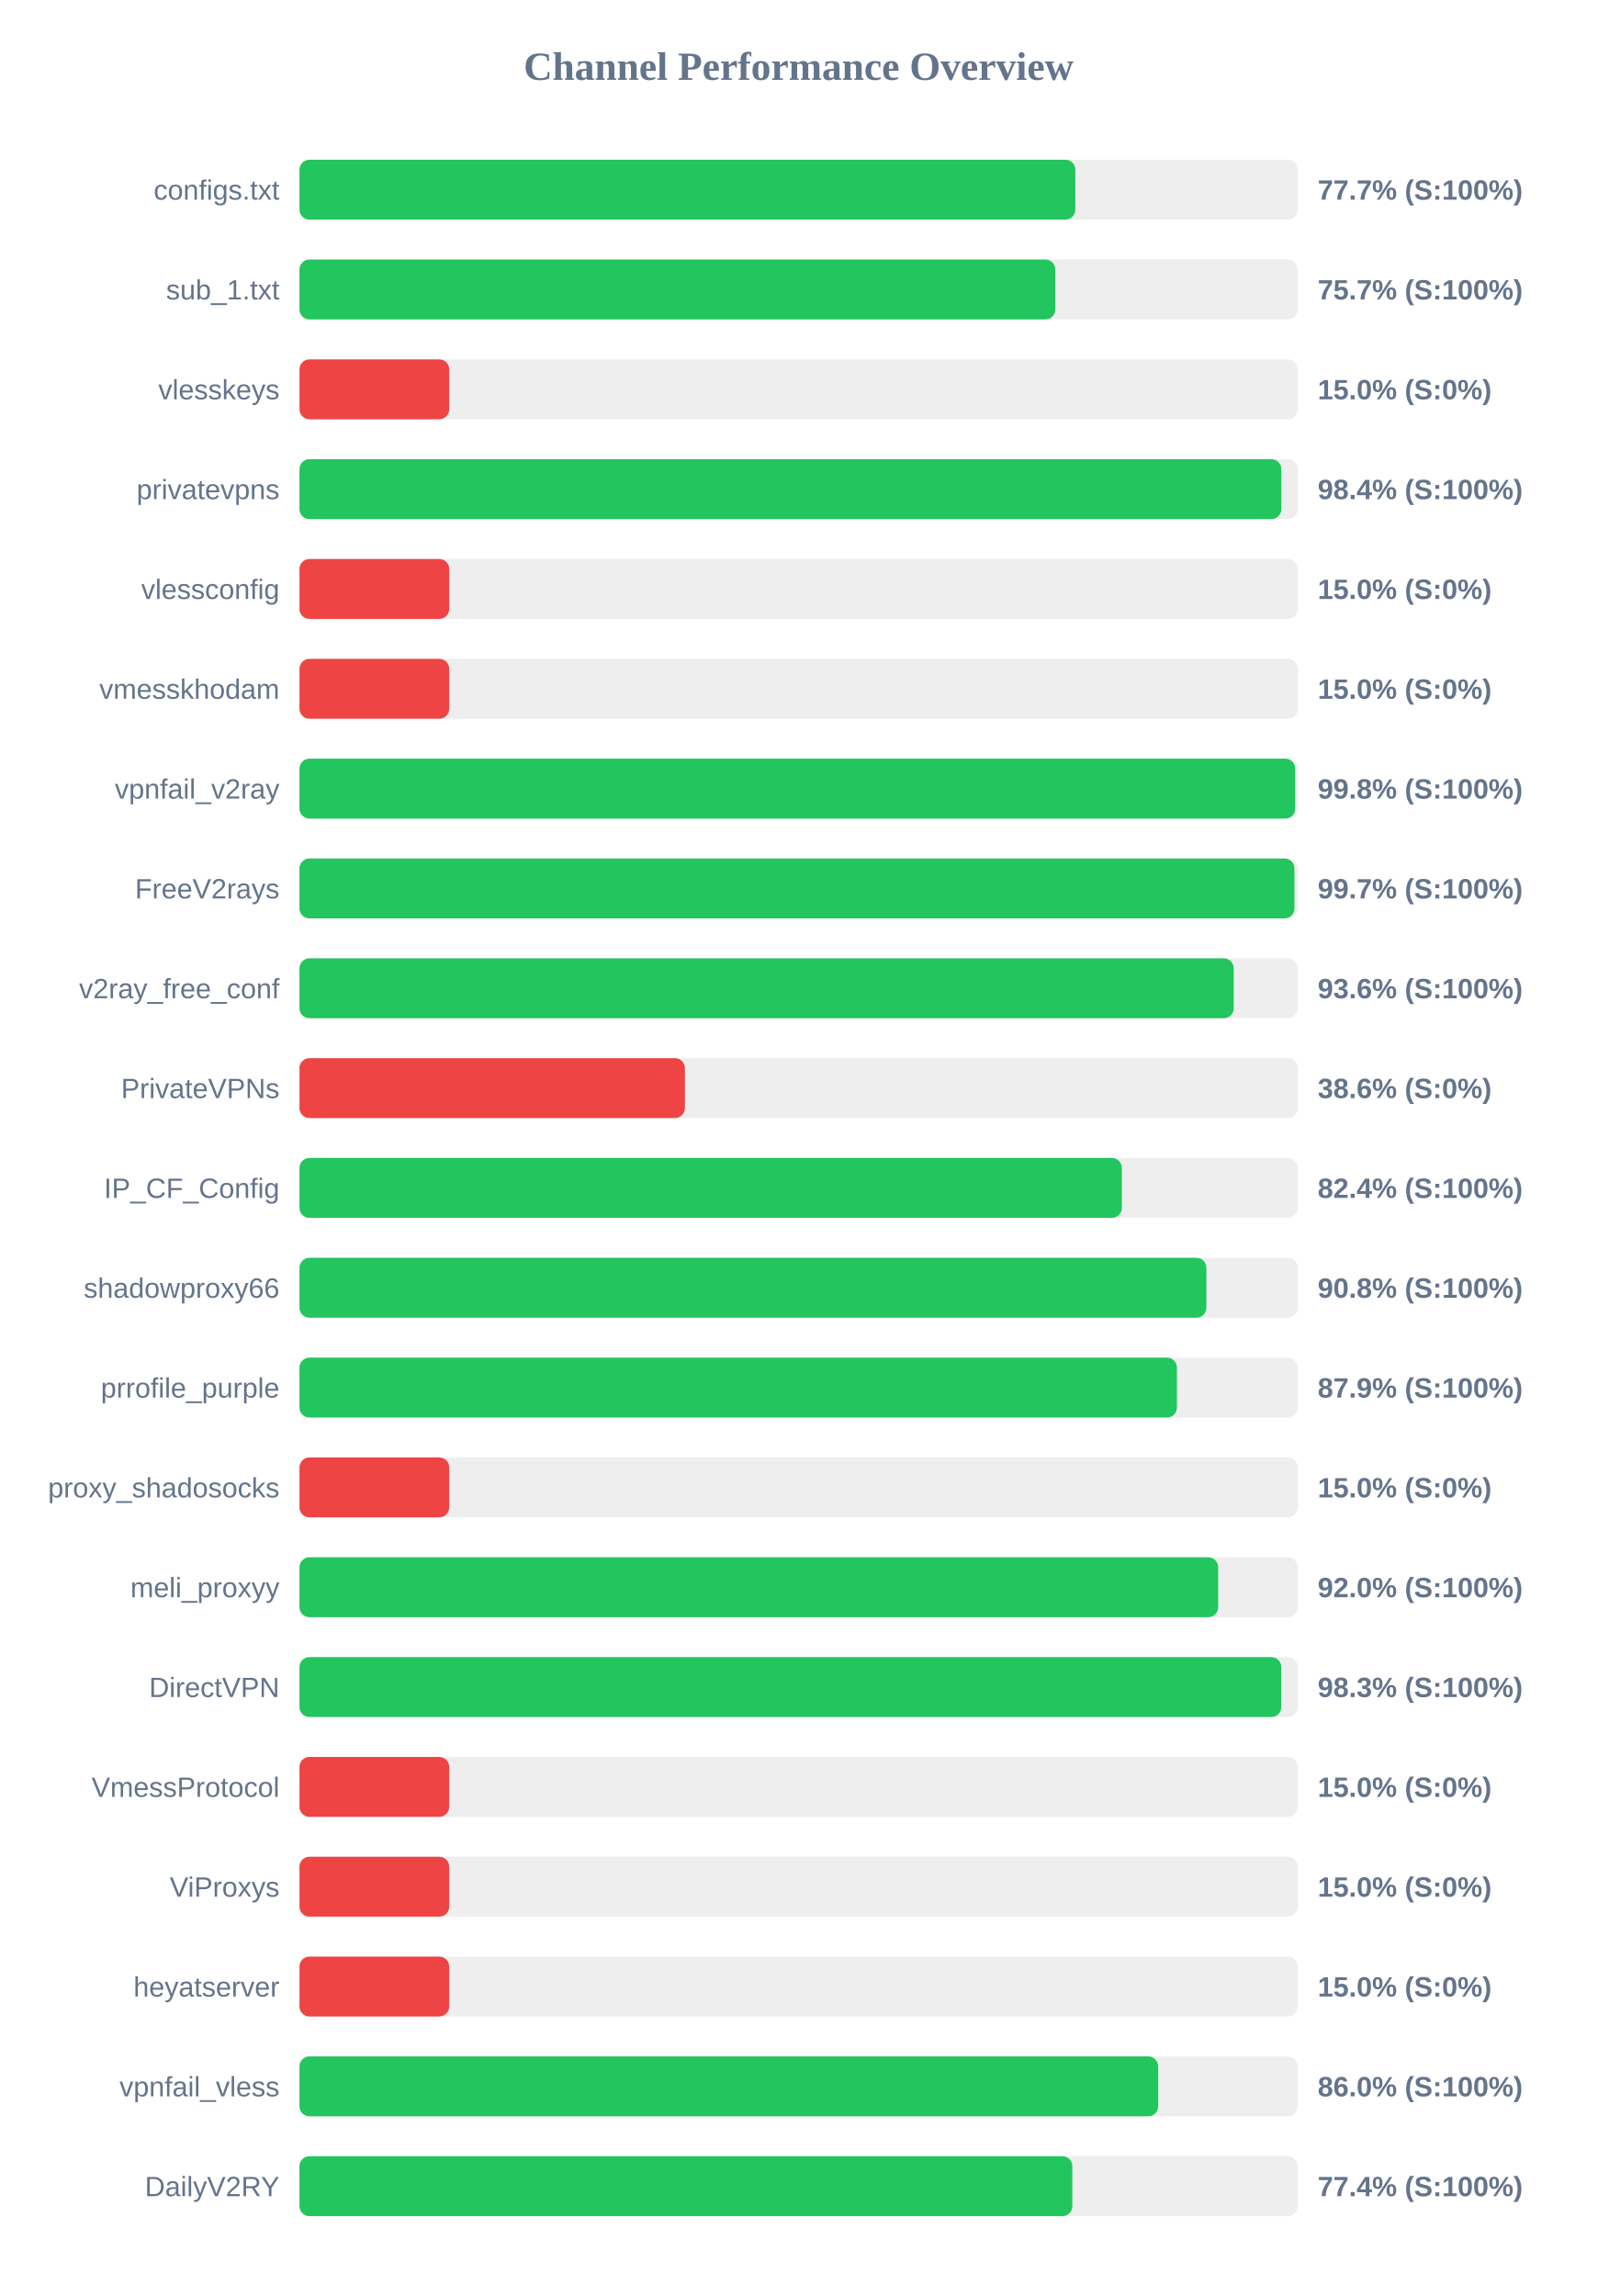
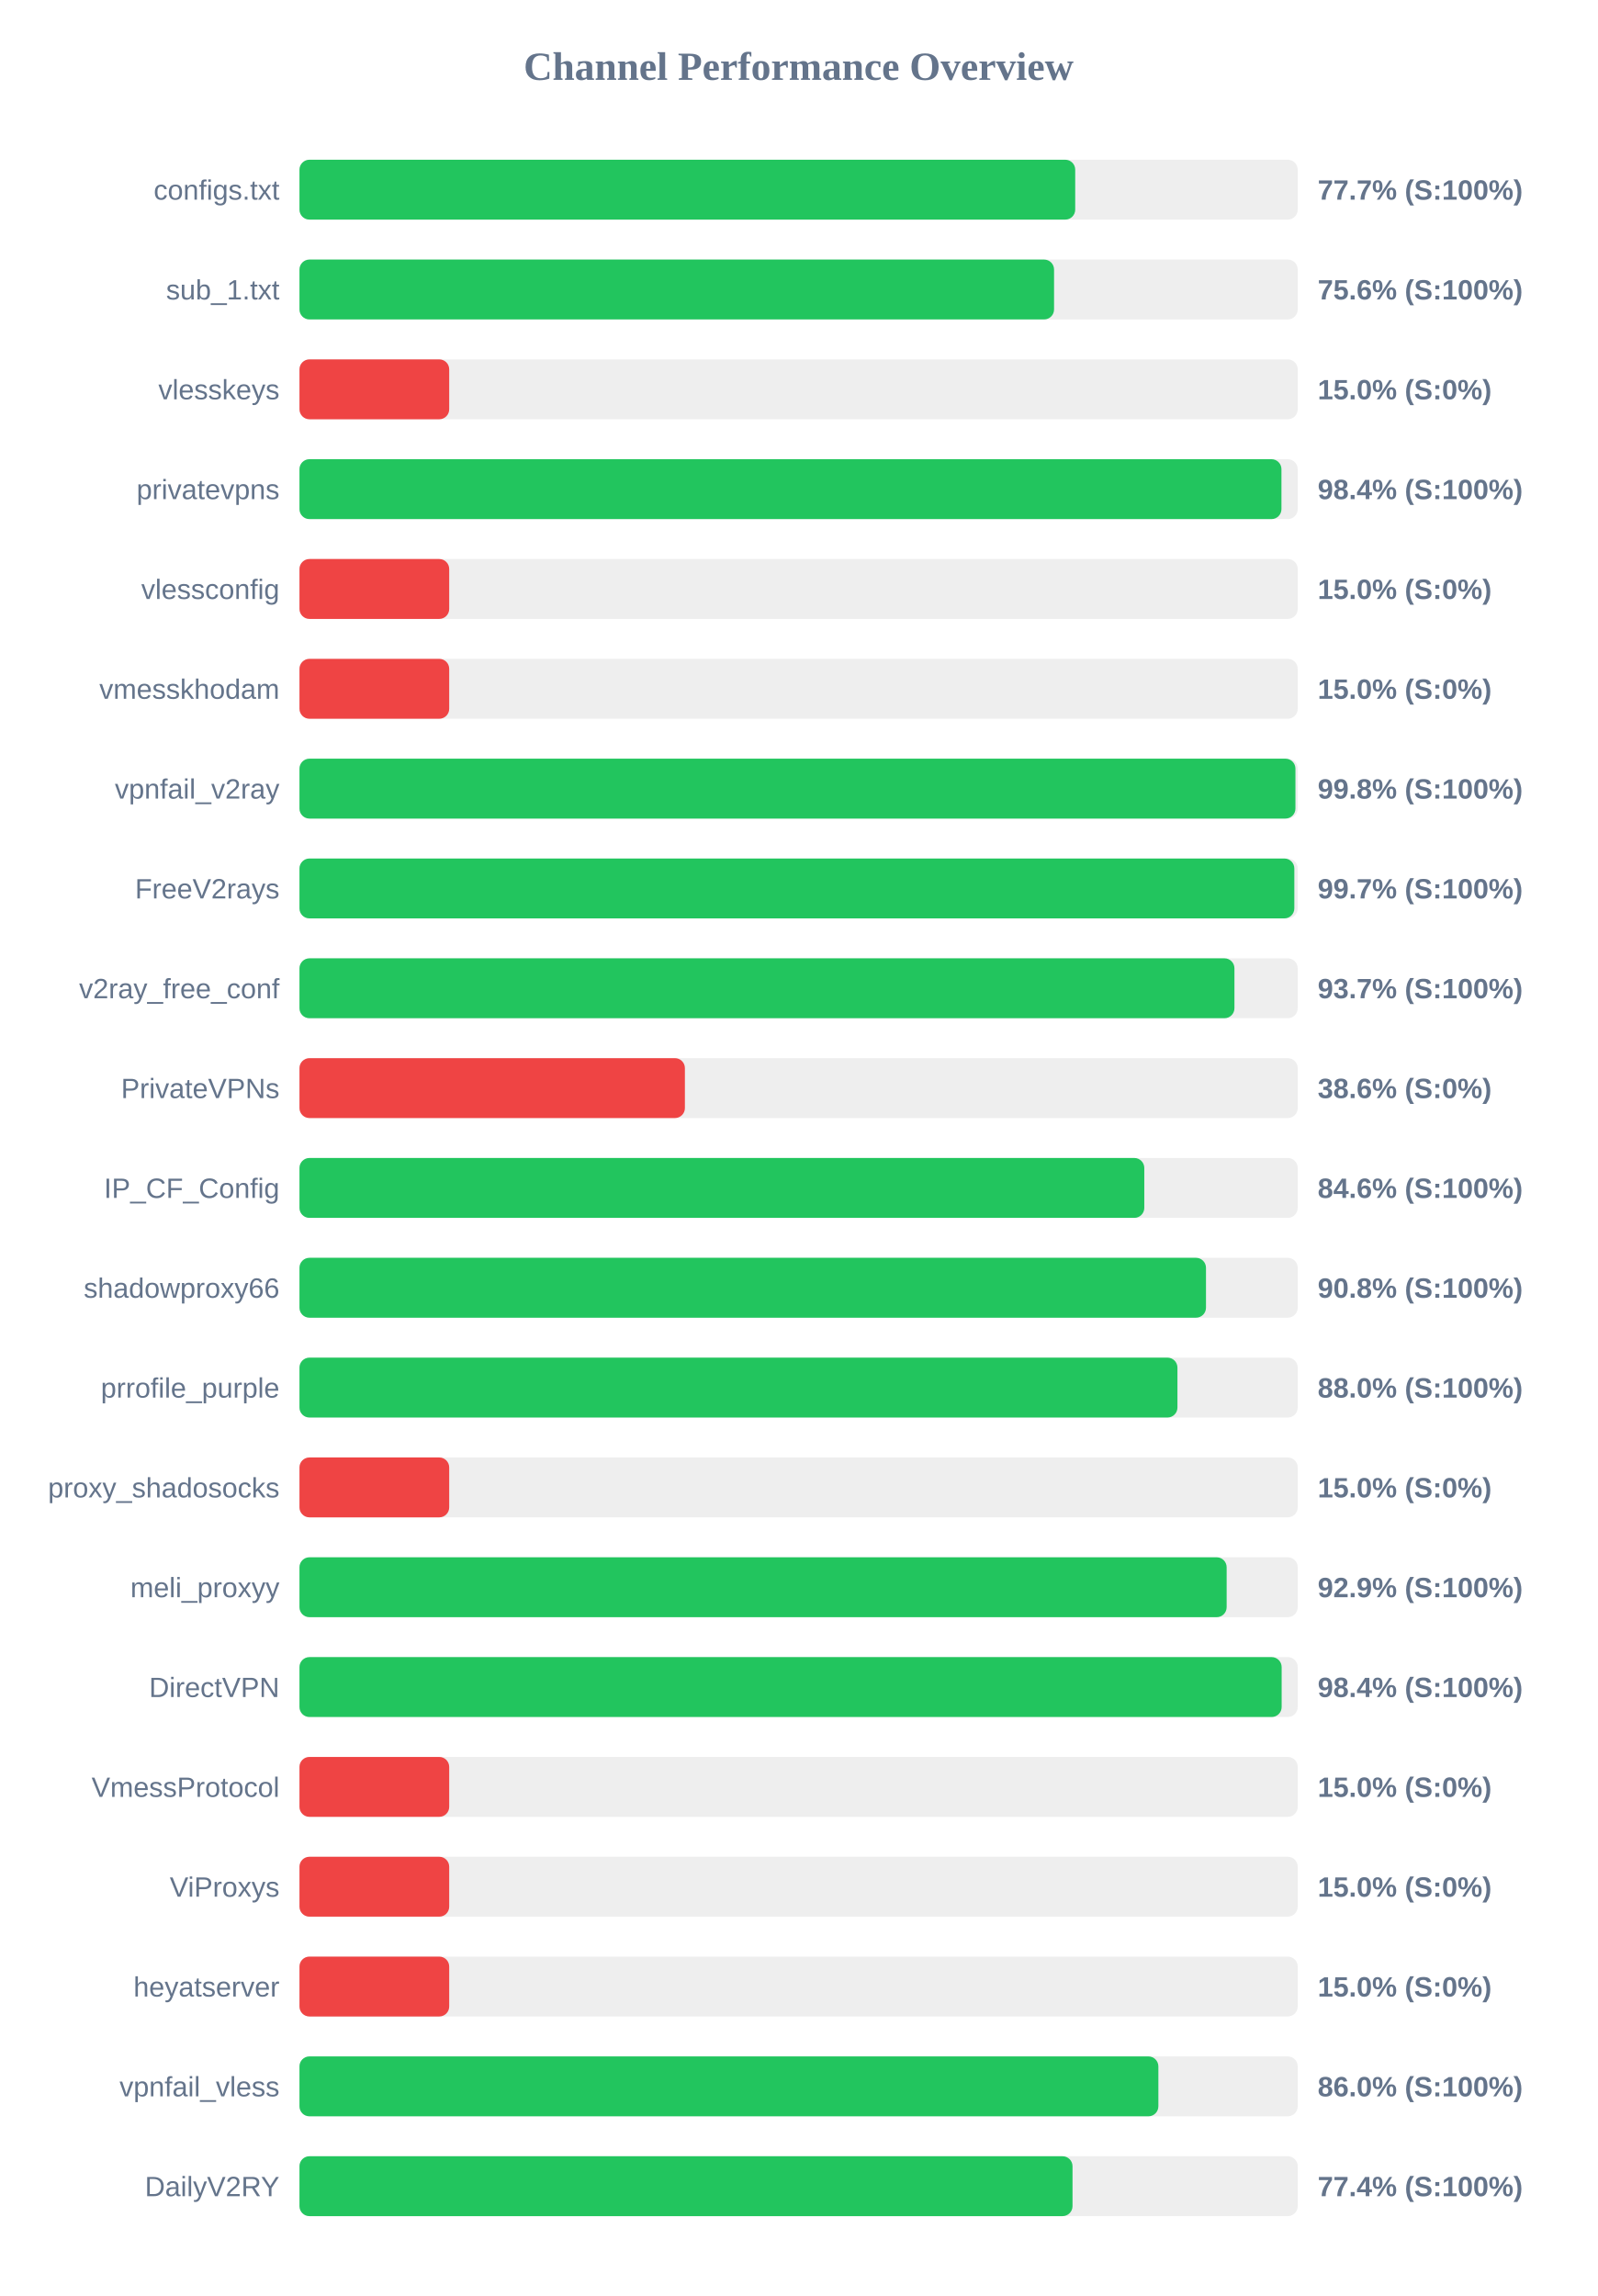
<svg xmlns="http://www.w3.org/2000/svg" width="800" height="1150" version="1.1">
  <style>
        .row { font: 14px Arial; fill: #64748b; }
        .score { font: bold 14px Arial; fill: #64748b; }
    </style>
  <text x="400" y="40" text-anchor="middle" font-size="20px" font-weight="bold" fill="#64748b">Channel Performance Overview</text>
  <rect x="150" y="80" width="500" height="30" fill="#eee" rx="5" />
-   <rect x="150" y="80" width="388.6" height="30" fill="#22c55e" rx="5" />
+   <rect x="150" y="80" width="388.55" height="30" fill="#22c55e" rx="5" />
  <text x="140" y="100" text-anchor="end" class="row">configs.txt</text>
  <text x="660" y="100" text-anchor="start" class="score">77.7% (S:100%)</text>
  <rect x="150" y="130" width="500" height="30" fill="#eee" rx="5" />
-   <rect x="150" y="130" width="378.6" height="30" fill="#22c55e" rx="5" />
+   <rect x="150" y="130" width="377.95" height="30" fill="#22c55e" rx="5" />
  <text x="140" y="150" text-anchor="end" class="row">sub_1.txt</text>
-   <text x="660" y="150" text-anchor="start" class="score">75.7% (S:100%)</text>
+   <text x="660" y="150" text-anchor="start" class="score">75.6% (S:100%)</text>
  <rect x="150" y="180" width="500" height="30" fill="#eee" rx="5" />
  <rect x="150" y="180" width="75.0" height="30" fill="#ef4444" rx="5" />
  <text x="140" y="200" text-anchor="end" class="row">vlesskeys</text>
  <text x="660" y="200" text-anchor="start" class="score">15.0% (S:0%)</text>
  <rect x="150" y="230" width="500" height="30" fill="#eee" rx="5" />
-   <rect x="150" y="230" width="491.8" height="30" fill="#22c55e" rx="5" />
+   <rect x="150" y="230" width="491.85" height="30" fill="#22c55e" rx="5" />
  <text x="140" y="250" text-anchor="end" class="row">privatevpns</text>
  <text x="660" y="250" text-anchor="start" class="score">98.4% (S:100%)</text>
  <rect x="150" y="280" width="500" height="30" fill="#eee" rx="5" />
  <rect x="150" y="280" width="75.0" height="30" fill="#ef4444" rx="5" />
  <text x="140" y="300" text-anchor="end" class="row">vlessconfig</text>
  <text x="660" y="300" text-anchor="start" class="score">15.0% (S:0%)</text>
  <rect x="150" y="330" width="500" height="30" fill="#eee" rx="5" />
  <rect x="150" y="330" width="75.0" height="30" fill="#ef4444" rx="5" />
  <text x="140" y="350" text-anchor="end" class="row">vmesskhodam</text>
  <text x="660" y="350" text-anchor="start" class="score">15.0% (S:0%)</text>
  <rect x="150" y="380" width="500" height="30" fill="#eee" rx="5" />
-   <rect x="150" y="380" width="498.75" height="30" fill="#22c55e" rx="5" />
+   <rect x="150" y="380" width="498.85" height="30" fill="#22c55e" rx="5" />
  <text x="140" y="400" text-anchor="end" class="row">vpnfail_v2ray</text>
  <text x="660" y="400" text-anchor="start" class="score">99.8% (S:100%)</text>
  <rect x="150" y="430" width="500" height="30" fill="#eee" rx="5" />
-   <rect x="150" y="430" width="498.35" height="30" fill="#22c55e" rx="5" />
+   <rect x="150" y="430" width="498.3" height="30" fill="#22c55e" rx="5" />
  <text x="140" y="450" text-anchor="end" class="row">FreeV2rays</text>
  <text x="660" y="450" text-anchor="start" class="score">99.7% (S:100%)</text>
  <rect x="150" y="480" width="500" height="30" fill="#eee" rx="5" />
-   <rect x="150" y="480" width="467.95" height="30" fill="#22c55e" rx="5" />
+   <rect x="150" y="480" width="468.3" height="30" fill="#22c55e" rx="5" />
  <text x="140" y="500" text-anchor="end" class="row">v2ray_free_conf</text>
-   <text x="660" y="500" text-anchor="start" class="score">93.6% (S:100%)</text>
+   <text x="660" y="500" text-anchor="start" class="score">93.7% (S:100%)</text>
  <rect x="150" y="530" width="500" height="30" fill="#eee" rx="5" />
  <rect x="150" y="530" width="193.05" height="30" fill="#ef4444" rx="5" />
  <text x="140" y="550" text-anchor="end" class="row">PrivateVPNs</text>
  <text x="660" y="550" text-anchor="start" class="score">38.6% (S:0%)</text>
  <rect x="150" y="580" width="500" height="30" fill="#eee" rx="5" />
-   <rect x="150" y="580" width="411.9" height="30" fill="#22c55e" rx="5" />
+   <rect x="150" y="580" width="423.15" height="30" fill="#22c55e" rx="5" />
  <text x="140" y="600" text-anchor="end" class="row">IP_CF_Config</text>
-   <text x="660" y="600" text-anchor="start" class="score">82.4% (S:100%)</text>
+   <text x="660" y="600" text-anchor="start" class="score">84.6% (S:100%)</text>
  <rect x="150" y="630" width="500" height="30" fill="#eee" rx="5" />
-   <rect x="150" y="630" width="454.25" height="30" fill="#22c55e" rx="5" />
+   <rect x="150" y="630" width="454.05" height="30" fill="#22c55e" rx="5" />
  <text x="140" y="650" text-anchor="end" class="row">shadowproxy66</text>
  <text x="660" y="650" text-anchor="start" class="score">90.8% (S:100%)</text>
  <rect x="150" y="680" width="500" height="30" fill="#eee" rx="5" />
-   <rect x="150" y="680" width="439.5" height="30" fill="#22c55e" rx="5" />
+   <rect x="150" y="680" width="439.75" height="30" fill="#22c55e" rx="5" />
  <text x="140" y="700" text-anchor="end" class="row">prrofile_purple</text>
-   <text x="660" y="700" text-anchor="start" class="score">87.9% (S:100%)</text>
+   <text x="660" y="700" text-anchor="start" class="score">88.0% (S:100%)</text>
  <rect x="150" y="730" width="500" height="30" fill="#eee" rx="5" />
  <rect x="150" y="730" width="75.0" height="30" fill="#ef4444" rx="5" />
  <text x="140" y="750" text-anchor="end" class="row">proxy_shadosocks</text>
  <text x="660" y="750" text-anchor="start" class="score">15.0% (S:0%)</text>
  <rect x="150" y="780" width="500" height="30" fill="#eee" rx="5" />
-   <rect x="150" y="780" width="460.15" height="30" fill="#22c55e" rx="5" />
+   <rect x="150" y="780" width="464.4" height="30" fill="#22c55e" rx="5" />
  <text x="140" y="800" text-anchor="end" class="row">meli_proxyy</text>
-   <text x="660" y="800" text-anchor="start" class="score">92.0% (S:100%)</text>
+   <text x="660" y="800" text-anchor="start" class="score">92.9% (S:100%)</text>
  <rect x="150" y="830" width="500" height="30" fill="#eee" rx="5" />
-   <rect x="150" y="830" width="491.75" height="30" fill="#22c55e" rx="5" />
+   <rect x="150" y="830" width="491.95" height="30" fill="#22c55e" rx="5" />
  <text x="140" y="850" text-anchor="end" class="row">DirectVPN</text>
-   <text x="660" y="850" text-anchor="start" class="score">98.3% (S:100%)</text>
+   <text x="660" y="850" text-anchor="start" class="score">98.4% (S:100%)</text>
  <rect x="150" y="880" width="500" height="30" fill="#eee" rx="5" />
  <rect x="150" y="880" width="75.0" height="30" fill="#ef4444" rx="5" />
  <text x="140" y="900" text-anchor="end" class="row">VmessProtocol</text>
  <text x="660" y="900" text-anchor="start" class="score">15.0% (S:0%)</text>
  <rect x="150" y="930" width="500" height="30" fill="#eee" rx="5" />
  <rect x="150" y="930" width="75.0" height="30" fill="#ef4444" rx="5" />
  <text x="140" y="950" text-anchor="end" class="row">ViProxys</text>
  <text x="660" y="950" text-anchor="start" class="score">15.0% (S:0%)</text>
  <rect x="150" y="980" width="500" height="30" fill="#eee" rx="5" />
  <rect x="150" y="980" width="75.0" height="30" fill="#ef4444" rx="5" />
  <text x="140" y="1000" text-anchor="end" class="row">heyatserver</text>
  <text x="660" y="1000" text-anchor="start" class="score">15.0% (S:0%)</text>
  <rect x="150" y="1030" width="500" height="30" fill="#eee" rx="5" />
-   <rect x="150" y="1030" width="430.1" height="30" fill="#22c55e" rx="5" />
+   <rect x="150" y="1030" width="430.2" height="30" fill="#22c55e" rx="5" />
  <text x="140" y="1050" text-anchor="end" class="row">vpnfail_vless</text>
  <text x="660" y="1050" text-anchor="start" class="score">86.0% (S:100%)</text>
  <rect x="150" y="1080" width="500" height="30" fill="#eee" rx="5" />
-   <rect x="150" y="1080" width="387.1" height="30" fill="#22c55e" rx="5" />
+   <rect x="150" y="1080" width="387.2" height="30" fill="#22c55e" rx="5" />
  <text x="140" y="1100" text-anchor="end" class="row">DailyV2RY</text>
  <text x="660" y="1100" text-anchor="start" class="score">77.4% (S:100%)</text>
</svg>
